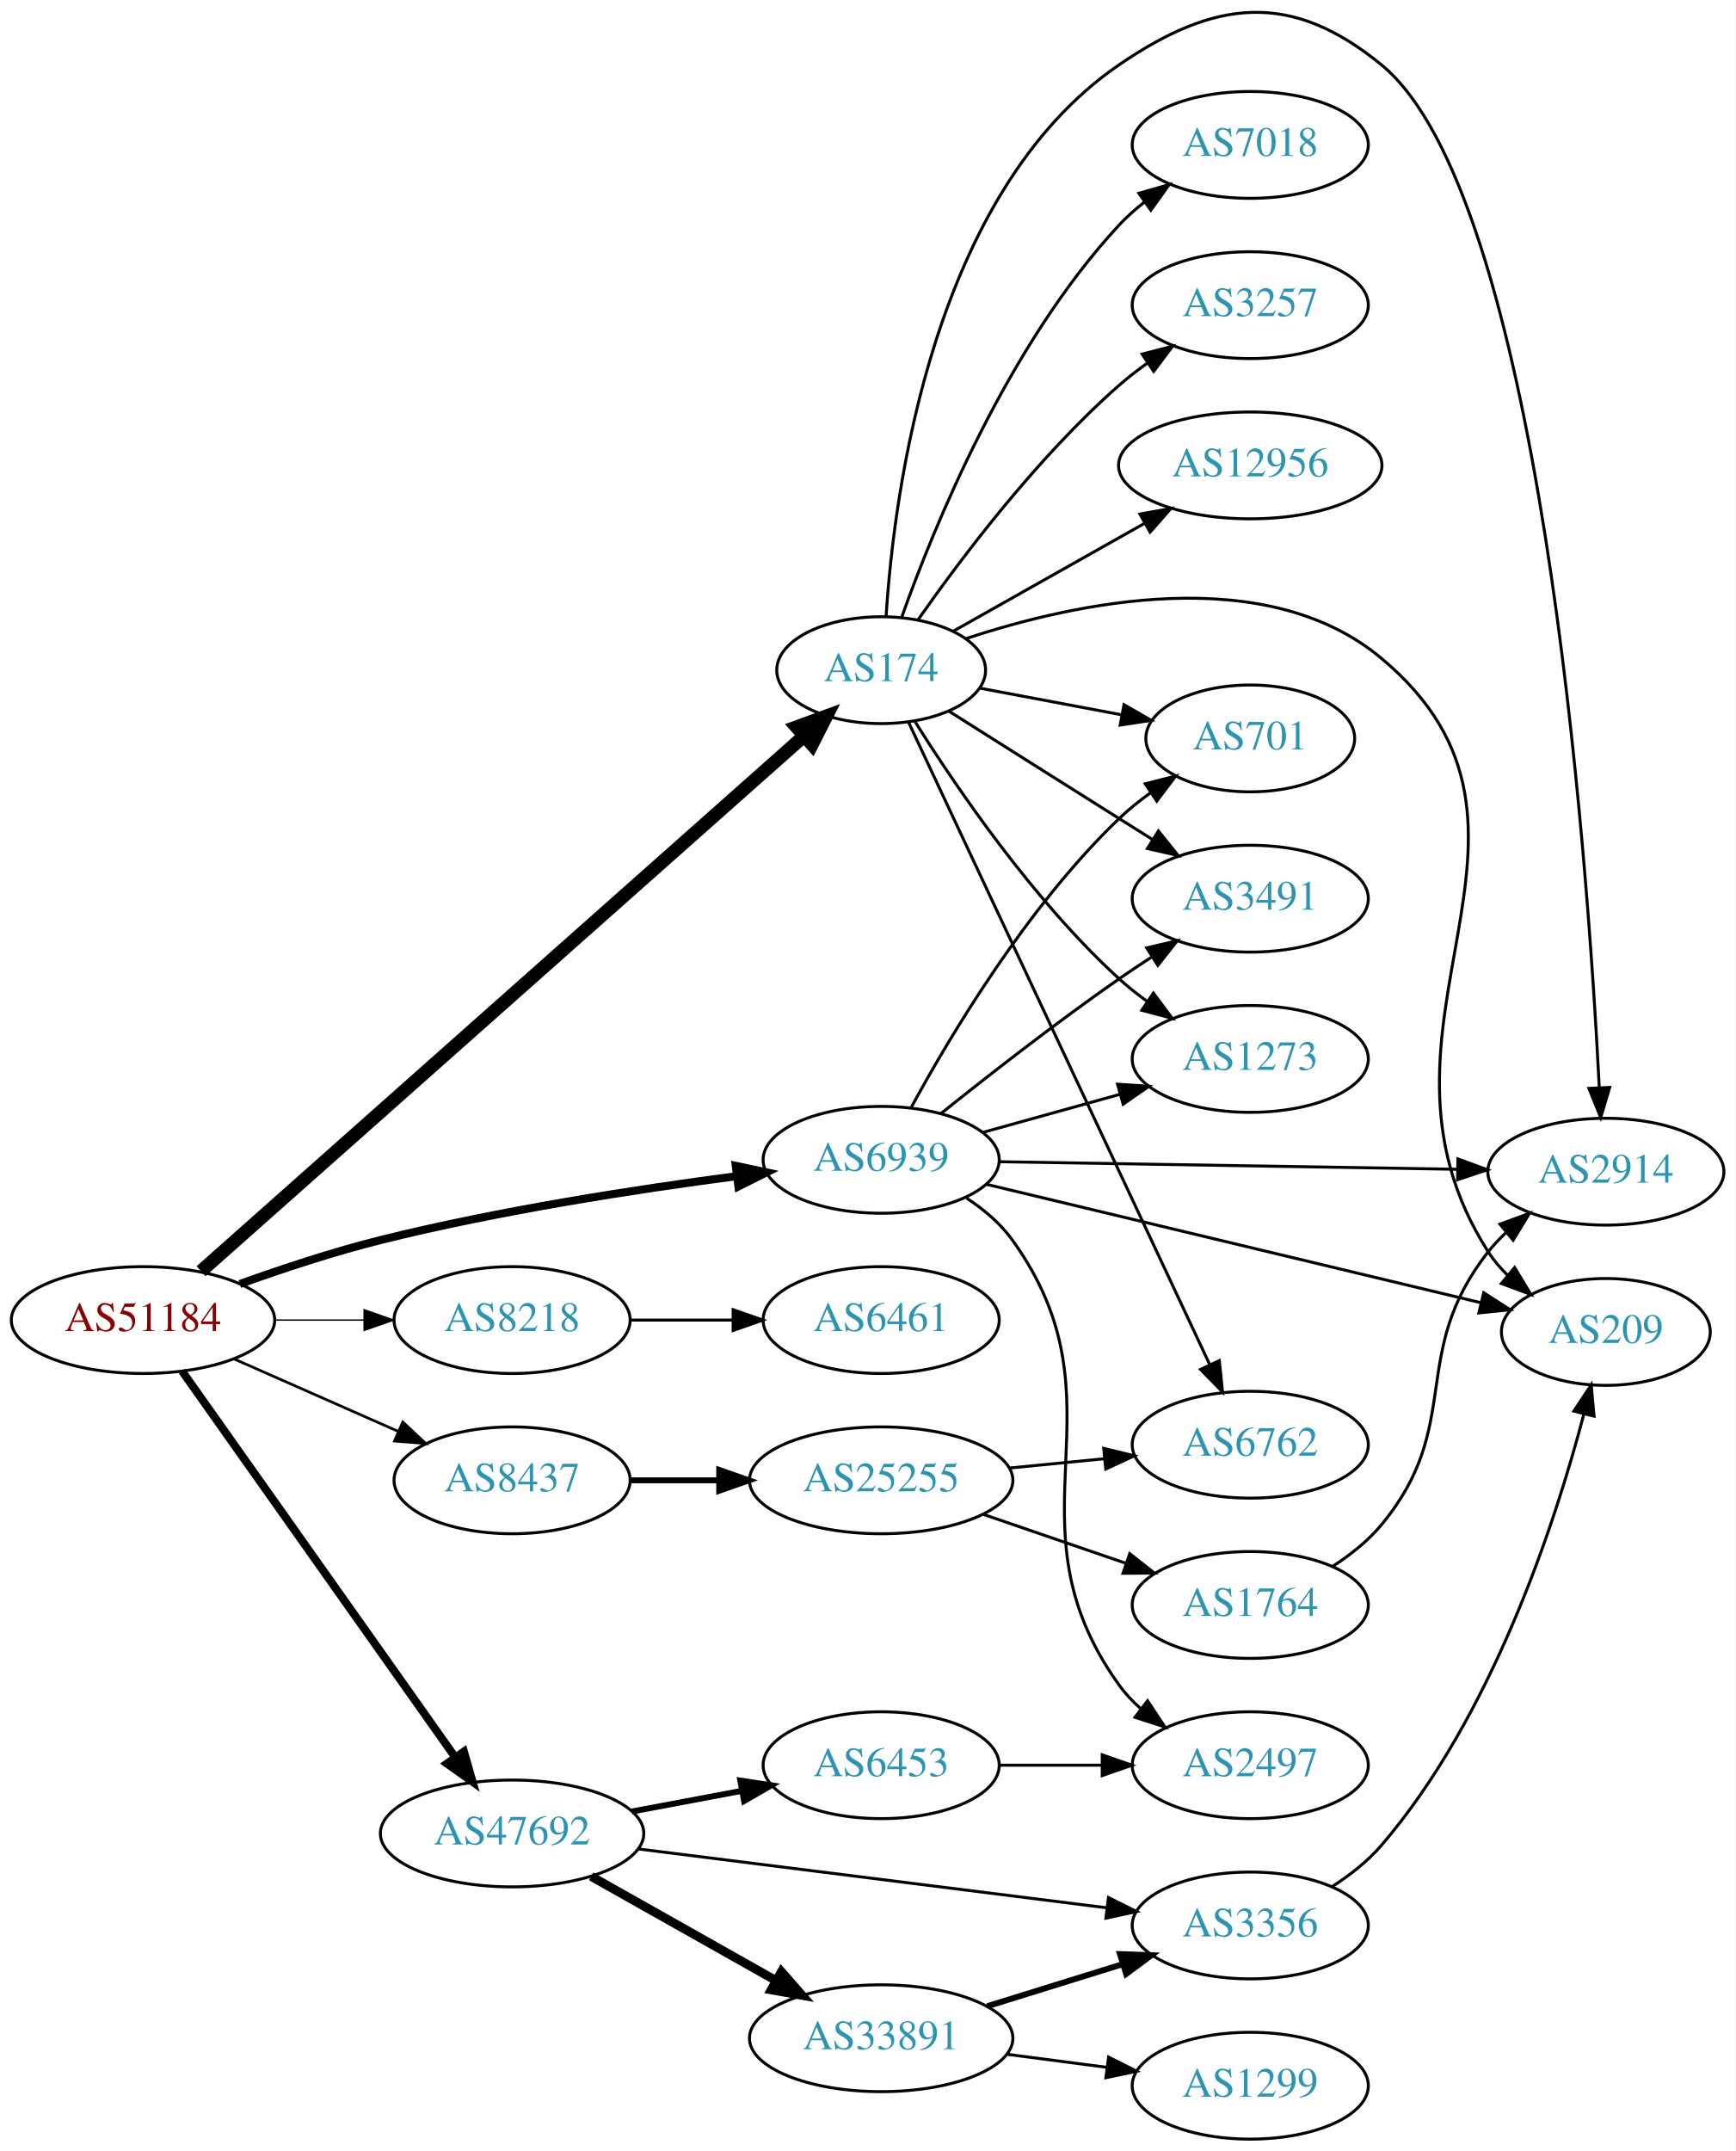
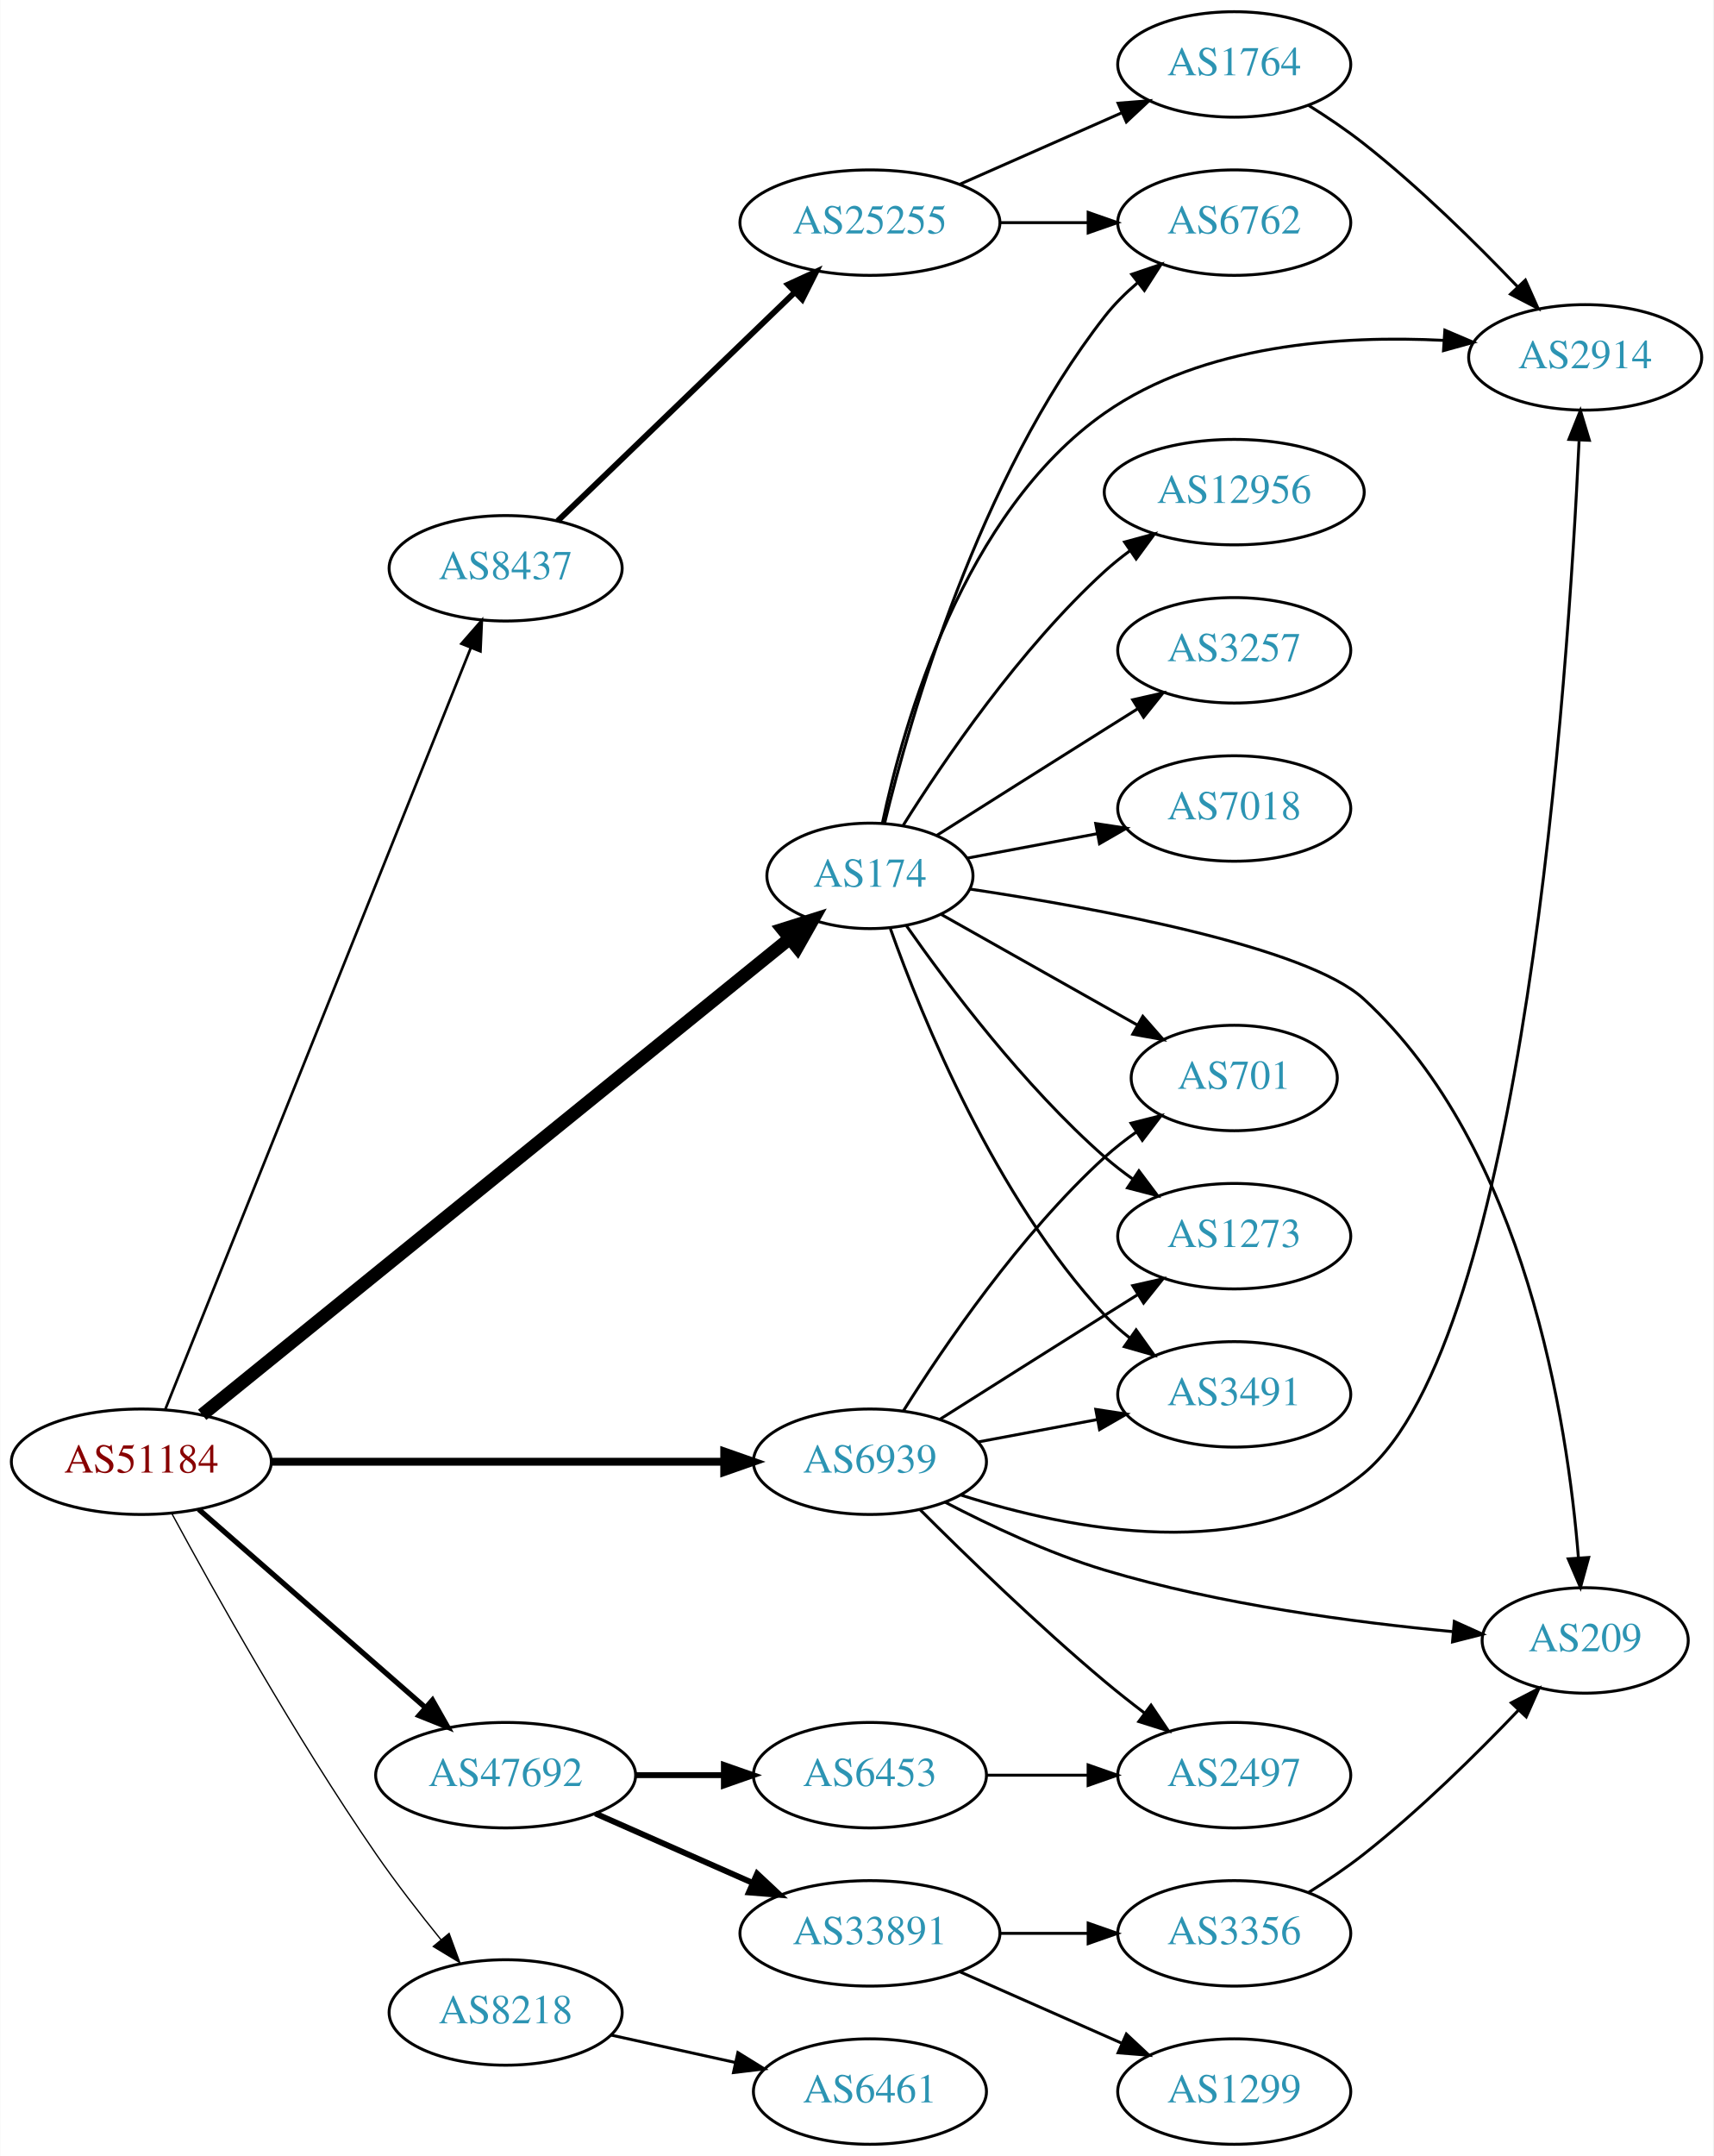
- <svg xmlns="http://www.w3.org/2000/svg" xmlns:xlink="http://www.w3.org/1999/xlink" width="585pt" height="725pt" viewBox="0.00 0.00 584.86 724.83">
-   <g id="graph0" class="graph" transform="scale(1 1) rotate(0) translate(4 720.83)">
-     <polygon fill="white" stroke="none" points="-4,4 -4,-720.83 580.862,-720.83 580.862,4 -4,4" />
+ <svg xmlns="http://www.w3.org/2000/svg" xmlns:xlink="http://www.w3.org/1999/xlink" width="585pt" height="736pt" viewBox="0.00 0.00 584.86 736.00">
+   <g id="graph0" class="graph" transform="scale(1 1) rotate(0) translate(4 732)">
+     <polygon fill="white" stroke="none" points="-4,4 -4,-732 580.862,-732 580.862,4 -4,4" />
    <g id="node1" class="node">
      <g id="a_node1">
        <a xlink:href="/asn/51184" xlink:title="AS51184 ~ Fonira Telekom GmbH [AT]">
-           <ellipse fill="#ffffff" stroke="black" cx="44.196" cy="-276" rx="44.393" ry="18" />
-           <text text-anchor="middle" x="44.196" y="-272.3" font-family="Times,serif" font-size="14.00" fill="#880000">AS51184</text>
+           <ellipse fill="#ffffff" stroke="black" cx="44.196" cy="-233" rx="44.393" ry="18" />
+           <text text-anchor="middle" x="44.196" y="-229.3" font-family="Times,serif" font-size="14.00" fill="#880000">AS51184</text>
        </a>
      </g>
    </g>
    <g id="node2" class="node">
      <g id="a_node2">
        <a xlink:href="/asn/174" xlink:title="AS174 ~ Cogent Communications [US]">
-           <ellipse fill="#ffffff" stroke="black" cx="292.98" cy="-495" rx="35.194" ry="18" />
-           <text text-anchor="middle" x="292.98" y="-491.3" font-family="Times,serif" font-size="14.00" fill="#2c94b3">AS174</text>
+           <ellipse fill="#ffffff" stroke="black" cx="292.98" cy="-433" rx="35.194" ry="18" />
+           <text text-anchor="middle" x="292.98" y="-429.3" font-family="Times,serif" font-size="14.00" fill="#2c94b3">AS174</text>
        </a>
      </g>
    </g>
    <g id="edge1" class="edge">
-       <path fill="none" stroke="black" stroke-width="4.5" d="M63.745,-292.461C107.493,-331.283 217.158,-428.602 266.831,-472.682" />
-       <polygon fill="black" stroke="black" stroke-width="4.5" points="264.454,-475.837 274.547,-479.529 269.681,-469.947 264.454,-475.837" />
+       <path fill="none" stroke="black" stroke-width="4.5" d="M64.974,-249.029C109.088,-284.78 215.556,-371.064 265.403,-411.461" />
+       <polygon fill="black" stroke="black" stroke-width="4.5" points="263.215,-414.756 273.463,-417.993 268.173,-408.638 263.215,-414.756" />
    </g>
    <g id="node3" class="node">
      <g id="a_node3">
        <a xlink:href="/asn/6939" xlink:title="AS6939 ~ Hurricane Electric LLC [US]">
-           <ellipse fill="#ffffff" stroke="black" cx="292.98" cy="-330" rx="39.794" ry="18" />
-           <text text-anchor="middle" x="292.98" y="-326.3" font-family="Times,serif" font-size="14.00" fill="#2c94b3">AS6939</text>
+           <ellipse fill="#ffffff" stroke="black" cx="292.98" cy="-233" rx="39.794" ry="18" />
+           <text text-anchor="middle" x="292.98" y="-229.3" font-family="Times,serif" font-size="14.00" fill="#2c94b3">AS6939</text>
        </a>
      </g>
    </g>
    <g id="edge2" class="edge">
-       <path fill="none" stroke="black" stroke-width="2.7" d="M76.813,-288.148C91.167,-293.306 108.464,-299.032 124.392,-303 164.302,-312.942 210.505,-320.069 244.278,-324.495" />
-       <polygon fill="black" stroke="black" stroke-width="2.7" points="243.976,-327.985 254.34,-325.782 244.865,-321.041 243.976,-327.985" />
+       <path fill="none" stroke="black" stroke-width="2.7" d="M88.465,-233C131.684,-233 198.007,-233 243.103,-233" />
+       <polygon fill="black" stroke="black" stroke-width="2.7" points="243.233,-236.5 253.233,-233 243.233,-229.5 243.233,-236.5" />
    </g>
    <g id="node4" class="node">
      <g id="a_node4">
        <a xlink:href="/asn/8218" xlink:title="AS8218 ~ legacy Neotelecoms [FR]">
-           <ellipse fill="#ffffff" stroke="black" cx="168.588" cy="-276" rx="39.794" ry="18" />
-           <text text-anchor="middle" x="168.588" y="-272.3" font-family="Times,serif" font-size="14.00" fill="#2c94b3">AS8218</text>
+           <ellipse fill="#ffffff" stroke="black" cx="168.588" cy="-45" rx="39.794" ry="18" />
+           <text text-anchor="middle" x="168.588" y="-41.3" font-family="Times,serif" font-size="14.00" fill="#2c94b3">AS8218</text>
        </a>
      </g>
    </g>
    <g id="edge3" class="edge">
-       <path fill="none" stroke="black" stroke-width="0.45" d="M88.692,-276C98.381,-276 108.717,-276 118.61,-276" />
-       <polygon fill="black" stroke="black" stroke-width="0.45" points="118.713,-279.5 128.713,-276 118.713,-272.5 118.713,-279.5" />
+       <path fill="none" stroke="black" stroke-width="0.45" d="M54.685,-215.166C68.83,-189.015 96.757,-139.029 124.392,-99 131.181,-89.167 139.22,-78.817 146.512,-69.839" />
+       <polygon fill="black" stroke="black" stroke-width="0.45" points="149.285,-71.977 152.94,-62.033 143.881,-67.527 149.285,-71.977" />
    </g>
    <g id="node5" class="node">
      <g id="a_node5">
        <a xlink:href="/asn/8437" xlink:title="AS8437 ~ Hutchison Drei Austria GmbH [AT]">
-           <ellipse fill="#ffffff" stroke="black" cx="168.588" cy="-222" rx="39.794" ry="18" />
-           <text text-anchor="middle" x="168.588" y="-218.3" font-family="Times,serif" font-size="14.00" fill="#2c94b3">AS8437</text>
+           <ellipse fill="#ffffff" stroke="black" cx="168.588" cy="-538" rx="39.794" ry="18" />
+           <text text-anchor="middle" x="168.588" y="-534.3" font-family="Times,serif" font-size="14.00" fill="#2c94b3">AS8437</text>
        </a>
      </g>
    </g>
    <g id="edge4" class="edge">
-       <path fill="none" stroke="black" stroke-width="0.9" d="M74.824,-262.928C91.418,-255.607 112.278,-246.403 130.011,-238.579" />
-       <polygon fill="black" stroke="black" stroke-width="0.9" points="131.758,-241.634 139.495,-234.395 128.933,-235.23 131.758,-241.634" />
+       <path fill="none" stroke="black" stroke-width="0.9" d="M52.305,-250.716C72.796,-301.78 132.08,-449.515 156.685,-510.83" />
+       <polygon fill="black" stroke="black" stroke-width="0.9" points="153.487,-512.258 160.459,-520.235 159.983,-509.651 153.487,-512.258" />
    </g>
    <g id="node6" class="node">
      <g id="a_node6">
        <a xlink:href="/asn/47692" xlink:title="AS47692 ~ Nessus GmbH [AT]">
-           <ellipse fill="#ffffff" stroke="black" cx="168.588" cy="-103" rx="44.393" ry="18" />
-           <text text-anchor="middle" x="168.588" y="-99.3" font-family="Times,serif" font-size="14.00" fill="#2c94b3">AS47692</text>
+           <ellipse fill="#ffffff" stroke="black" cx="168.588" cy="-126" rx="44.393" ry="18" />
+           <text text-anchor="middle" x="168.588" y="-122.3" font-family="Times,serif" font-size="14.00" fill="#2c94b3">AS47692</text>
        </a>
      </g>
    </g>
    <g id="edge5" class="edge">
-       <path fill="none" stroke="black" stroke-width="2.7" d="M57.379,-258.78C78.951,-228.288 123.971,-164.653 149.287,-128.868" />
-       <polygon fill="black" stroke="black" stroke-width="2.7" points="152.355,-130.593 155.273,-120.407 146.64,-126.55 152.355,-130.593" />
+       <path fill="none" stroke="black" stroke-width="1.8" d="M63.785,-216.749C84.363,-198.759 117.701,-169.613 141.028,-149.22" />
+       <polygon fill="black" stroke="black" stroke-width="1.8" points="143.6,-151.621 148.825,-142.404 138.992,-146.351 143.6,-151.621" />
    </g>
    <g id="node7" class="node">
      <g id="a_node7">
-         <a xlink:href="/asn/2914" xlink:title="AS2914 ~ NTT America, Inc. [US]">
-           <ellipse fill="#ffffff" stroke="black" cx="537.215" cy="-326" rx="39.794" ry="18" />
-           <text text-anchor="middle" x="537.215" y="-322.3" font-family="Times,serif" font-size="14.00" fill="#2c94b3">AS2914</text>
+         <a xlink:href="/asn/1273" xlink:title="AS1273 ~ Vodafone Group PLC [EU]">
+           <ellipse fill="#ffffff" stroke="black" cx="417.373" cy="-310" rx="39.794" ry="18" />
+           <text text-anchor="middle" x="417.373" y="-306.3" font-family="Times,serif" font-size="14.00" fill="#2c94b3">AS1273</text>
        </a>
      </g>
    </g>
    <g id="edge6" class="edge">
-       <path fill="none" stroke="black" d="M294.65,-513.23C297.278,-554.706 310.161,-655.866 373.176,-699 405.595,-721.19 431.186,-723.905 461.569,-699 514.983,-655.216 530.945,-433.981 534.997,-354.492" />
-       <polygon fill="black" stroke="black" points="538.505,-354.407 535.493,-344.25 531.514,-354.069 538.505,-354.407" />
+       <path fill="none" stroke="black" d="M305.438,-415.975C319.697,-395.603 345.558,-361.215 373.176,-337 376.158,-334.385 379.421,-331.858 382.775,-329.468" />
+       <polygon fill="black" stroke="black" points="384.825,-332.308 391.19,-323.838 380.933,-326.49 384.825,-332.308" />
    </g>
    <g id="node8" class="node">
      <g id="a_node8">
-         <a xlink:href="/asn/6762" xlink:title="AS6762 ~ TELECOM ITALIA SPARKLE S.p.A. [IT]">
-           <ellipse fill="#ffffff" stroke="black" cx="417.373" cy="-234" rx="39.794" ry="18" />
-           <text text-anchor="middle" x="417.373" y="-230.3" font-family="Times,serif" font-size="14.00" fill="#2c94b3">AS6762</text>
+         <a xlink:href="/asn/3257" xlink:title="AS3257 ~ GTT [DE]">
+           <ellipse fill="#ffffff" stroke="black" cx="417.373" cy="-510" rx="39.794" ry="18" />
+           <text text-anchor="middle" x="417.373" y="-506.3" font-family="Times,serif" font-size="14.00" fill="#2c94b3">AS3257</text>
        </a>
      </g>
    </g>
    <g id="edge7" class="edge">
-       <path fill="none" stroke="black" d="M302.201,-477.47C323.141,-432.816 378.601,-314.548 403.707,-261.009" />
-       <polygon fill="black" stroke="black" points="406.95,-262.338 408.027,-251.798 400.612,-259.366 406.95,-262.338" />
+       <path fill="none" stroke="black" d="M315.814,-446.821C331.709,-456.875 353.762,-470.804 373.176,-483 376.799,-485.276 380.595,-487.656 384.37,-490.019" />
+       <polygon fill="black" stroke="black" points="382.712,-493.11 393.046,-495.446 386.424,-487.176 382.712,-493.11" />
    </g>
    <g id="node9" class="node">
      <g id="a_node9">
-         <a xlink:href="/asn/701" xlink:title="AS701 ~ UUNET [US]">
-           <ellipse fill="#ffffff" stroke="black" cx="417.373" cy="-472" rx="35.194" ry="18" />
-           <text text-anchor="middle" x="417.373" y="-468.3" font-family="Times,serif" font-size="14.00" fill="#2c94b3">AS701</text>
+         <a xlink:href="/asn/6762" xlink:title="AS6762 ~ TELECOM ITALIA SPARKLE S.p.A. [IT]">
+           <ellipse fill="#ffffff" stroke="black" cx="417.373" cy="-656" rx="39.794" ry="18" />
+           <text text-anchor="middle" x="417.373" y="-652.3" font-family="Times,serif" font-size="14.00" fill="#2c94b3">AS6762</text>
        </a>
      </g>
    </g>
    <g id="edge8" class="edge">
-       <path fill="none" stroke="black" d="M326.137,-488.957C340.778,-486.206 358.306,-482.912 374.003,-479.962" />
-       <polygon fill="black" stroke="black" points="374.824,-483.369 384.005,-478.082 373.531,-476.49 374.824,-483.369" />
+       <path fill="none" stroke="black" d="M297.987,-450.969C306.69,-486.89 330.085,-568.836 373.176,-624 376.397,-628.123 380.279,-631.975 384.378,-635.477" />
+       <polygon fill="black" stroke="black" points="382.377,-638.356 392.411,-641.759 386.69,-632.842 382.377,-638.356" />
    </g>
    <g id="node10" class="node">
      <g id="a_node10">
-         <a xlink:href="/asn/3491" xlink:title="AS3491 ~ PCCW Global, Inc. [US]">
-           <ellipse fill="#ffffff" stroke="black" cx="417.373" cy="-418" rx="39.794" ry="18" />
-           <text text-anchor="middle" x="417.373" y="-414.3" font-family="Times,serif" font-size="14.00" fill="#2c94b3">AS3491</text>
+         <a xlink:href="/asn/2914" xlink:title="AS2914 ~ NTT America, Inc. [US]">
+           <ellipse fill="#ffffff" stroke="black" cx="537.215" cy="-610" rx="39.794" ry="18" />
+           <text text-anchor="middle" x="537.215" y="-606.3" font-family="Times,serif" font-size="14.00" fill="#2c94b3">AS2914</text>
        </a>
      </g>
    </g>
    <g id="edge9" class="edge">
-       <path fill="none" stroke="black" d="M315.814,-481.179C331.709,-471.125 353.762,-457.196 373.176,-445 376.799,-442.724 380.595,-440.344 384.37,-437.981" />
-       <polygon fill="black" stroke="black" points="386.424,-440.824 393.046,-432.554 382.712,-434.89 386.424,-440.824" />
+       <path fill="none" stroke="black" d="M297.252,-451.086C304.397,-484.849 324.8,-557.111 373.176,-591 406.74,-614.512 454.042,-617.605 489.057,-615.799" />
+       <polygon fill="black" stroke="black" points="489.296,-619.291 499.042,-615.136 488.833,-612.306 489.296,-619.291" />
    </g>
    <g id="node11" class="node">
      <g id="a_node11">
-         <a xlink:href="/asn/7018" xlink:title="AS7018 ~ AT&amp;T Services, Inc. [US]">
-           <ellipse fill="#ffffff" stroke="black" cx="417.373" cy="-672" rx="39.794" ry="18" />
-           <text text-anchor="middle" x="417.373" y="-668.3" font-family="Times,serif" font-size="14.00" fill="#2c94b3">AS7018</text>
+         <a xlink:href="/asn/209" xlink:title="AS209 ~ CenturyLink Communications, LLC [US]">
+           <ellipse fill="#ffffff" stroke="black" cx="537.215" cy="-172" rx="35.194" ry="18" />
+           <text text-anchor="middle" x="537.215" y="-168.3" font-family="Times,serif" font-size="14.00" fill="#2c94b3">AS209</text>
        </a>
      </g>
    </g>
    <g id="edge10" class="edge">
-       <path fill="none" stroke="black" d="M299.967,-513.027C310.706,-543.221 335.681,-604.668 373.176,-645 375.736,-647.753 378.636,-650.336 381.693,-652.729" />
-       <polygon fill="black" stroke="black" points="379.837,-655.704 390.026,-658.61 383.873,-649.984 379.837,-655.704" />
+       <path fill="none" stroke="black" d="M327.16,-428.495C370.218,-422.023 442.146,-408.875 461.569,-391 516.822,-340.15 531.184,-246.786 534.912,-200.113" />
+       <polygon fill="black" stroke="black" points="538.406,-200.316 535.604,-190.098 531.423,-199.833 538.406,-200.316" />
    </g>
    <g id="node12" class="node">
      <g id="a_node12">
-         <a xlink:href="/asn/3257" xlink:title="AS3257 ~ GTT [DE]">
-           <ellipse fill="#ffffff" stroke="black" cx="417.373" cy="-618" rx="39.794" ry="18" />
-           <text text-anchor="middle" x="417.373" y="-614.3" font-family="Times,serif" font-size="14.00" fill="#2c94b3">AS3257</text>
+         <a xlink:href="/asn/701" xlink:title="AS701 ~ UUNET [US]">
+           <ellipse fill="#ffffff" stroke="black" cx="417.373" cy="-364" rx="35.194" ry="18" />
+           <text text-anchor="middle" x="417.373" y="-360.3" font-family="Times,serif" font-size="14.00" fill="#2c94b3">AS701</text>
        </a>
      </g>
    </g>
    <g id="edge11" class="edge">
-       <path fill="none" stroke="black" d="M305.438,-512.025C319.697,-532.397 345.558,-566.785 373.176,-591 376.158,-593.615 379.421,-596.142 382.775,-598.532" />
-       <polygon fill="black" stroke="black" points="380.933,-601.51 391.19,-604.162 384.825,-595.692 380.933,-601.51" />
+       <path fill="none" stroke="black" d="M317.29,-419.859C336.26,-409.164 363.24,-393.954 384.257,-382.106" />
+       <polygon fill="black" stroke="black" points="386.158,-385.052 393.15,-377.092 382.72,-378.954 386.158,-385.052" />
    </g>
    <g id="node13" class="node">
      <g id="a_node13">
-         <a xlink:href="/asn/1273" xlink:title="AS1273 ~ Vodafone Group PLC [EU]">
-           <ellipse fill="#ffffff" stroke="black" cx="417.373" cy="-364" rx="39.794" ry="18" />
-           <text text-anchor="middle" x="417.373" y="-360.3" font-family="Times,serif" font-size="14.00" fill="#2c94b3">AS1273</text>
+         <a xlink:href="/asn/3491" xlink:title="AS3491 ~ PCCW Global, Inc. [US]">
+           <ellipse fill="#ffffff" stroke="black" cx="417.373" cy="-256" rx="39.794" ry="18" />
+           <text text-anchor="middle" x="417.373" y="-252.3" font-family="Times,serif" font-size="14.00" fill="#2c94b3">AS3491</text>
        </a>
      </g>
    </g>
    <g id="edge12" class="edge">
-       <path fill="none" stroke="black" d="M304.408,-477.634C318.197,-455.648 344.165,-417.454 373.176,-391 376.107,-388.328 379.336,-385.763 382.67,-383.351" />
-       <polygon fill="black" stroke="black" points="384.726,-386.186 391.06,-377.692 380.812,-380.382 384.726,-386.186" />
+       <path fill="none" stroke="black" d="M299.967,-414.973C310.706,-384.779 335.681,-323.332 373.176,-283 375.736,-280.247 378.636,-277.664 381.693,-275.271" />
+       <polygon fill="black" stroke="black" points="383.873,-278.016 390.026,-269.39 379.837,-272.296 383.873,-278.016" />
    </g>
    <g id="node14" class="node">
      <g id="a_node14">
+         <a xlink:href="/asn/7018" xlink:title="AS7018 ~ AT&amp;T Services, Inc. [US]">
+           <ellipse fill="#ffffff" stroke="black" cx="417.373" cy="-456" rx="39.794" ry="18" />
+           <text text-anchor="middle" x="417.373" y="-452.3" font-family="Times,serif" font-size="14.00" fill="#2c94b3">AS7018</text>
+         </a>
+       </g>
+     </g>
+     <g id="edge13" class="edge">
+       <path fill="none" stroke="black" d="M326.137,-439.043C339.718,-441.595 355.783,-444.614 370.566,-447.392" />
+       <polygon fill="black" stroke="black" points="370.076,-450.861 380.55,-449.268 371.368,-443.981 370.076,-450.861" />
+     </g>
+     <g id="node15" class="node">
+       <g id="a_node15">
        <a xlink:href="/asn/12956" xlink:title="AS12956 ~ TELXIUS [ES]">
          <ellipse fill="#ffffff" stroke="black" cx="417.373" cy="-564" rx="44.393" ry="18" />
          <text text-anchor="middle" x="417.373" y="-560.3" font-family="Times,serif" font-size="14.00" fill="#2c94b3">AS12956</text>
        </a>
      </g>
    </g>
-     <g id="edge13" class="edge">
-       <path fill="none" stroke="black" d="M317.29,-508.141C335.535,-518.427 361.189,-532.89 381.822,-544.522" />
-       <polygon fill="black" stroke="black" points="380.181,-547.615 390.611,-549.477 383.619,-541.517 380.181,-547.615" />
-     </g>
-     <g id="node15" class="node">
-       <g id="a_node15">
-         <a xlink:href="/asn/209" xlink:title="AS209 ~ CenturyLink Communications, LLC [US]">
-           <ellipse fill="#ffffff" stroke="black" cx="537.215" cy="-272" rx="35.194" ry="18" />
-           <text text-anchor="middle" x="537.215" y="-268.3" font-family="Times,serif" font-size="14.00" fill="#2c94b3">AS209</text>
-         </a>
-       </g>
-     </g>
    <g id="edge14" class="edge">
-       <path fill="none" stroke="black" d="M321.648,-505.656C358.163,-517.724 422.383,-531.762 461.569,-499 530.859,-441.068 448.866,-375.061 497.569,-299 499.378,-296.174 501.599,-293.561 504.054,-291.164" />
-       <polygon fill="black" stroke="black" points="506.472,-293.706 511.94,-284.631 502.006,-288.316 506.472,-293.706" />
+       <path fill="none" stroke="black" d="M304.408,-450.366C318.197,-472.352 344.165,-510.546 373.176,-537 375.805,-539.397 378.673,-541.706 381.642,-543.898" />
+       <polygon fill="black" stroke="black" points="379.929,-546.967 390.156,-549.733 383.886,-541.193 379.929,-546.967" />
+     </g>
+     <g id="edge15" class="edge">
+       <path fill="none" stroke="black" d="M316.836,-247.468C332.646,-257.467 354.175,-271.064 373.176,-283 376.799,-285.276 380.595,-287.656 384.37,-290.019" />
+       <polygon fill="black" stroke="black" points="382.712,-293.11 393.046,-295.446 386.424,-287.176 382.712,-293.11" />
    </g>
    <g id="edge18" class="edge">
-       <path fill="none" stroke="black" d="M332.631,-329.362C374.516,-328.67 441.459,-327.565 487.056,-326.812" />
-       <polygon fill="black" stroke="black" points="487.36,-330.307 497.301,-326.643 487.245,-323.308 487.36,-330.307" />
+       <path fill="none" stroke="black" d="M324.108,-221.613C360.915,-209.855 423.031,-197.28 461.569,-229 516.119,-273.9 531.385,-500.763 535.125,-581.458" />
+       <polygon fill="black" stroke="black" points="531.645,-582.003 535.579,-591.84 538.638,-581.697 531.645,-582.003" />
+     </g>
+     <g id="edge19" class="edge">
+       <path fill="none" stroke="black" d="M318.567,-219.238C333.844,-211.27 354.135,-201.715 373.176,-196 412.368,-184.236 458.656,-178.126 491.879,-175.024" />
+       <polygon fill="black" stroke="black" points="492.526,-178.48 502.181,-174.119 491.914,-171.507 492.526,-178.48" />
    </g>
    <g id="edge20" class="edge">
-       <path fill="none" stroke="black" d="M303.093,-347.622C316.18,-371.72 342.17,-415.341 373.176,-445 376.428,-448.11 380.093,-451.05 383.879,-453.765" />
-       <polygon fill="black" stroke="black" points="381.981,-456.706 392.246,-459.328 385.856,-450.877 381.981,-456.706" />
-     </g>
-     <g id="edge15" class="edge">
-       <path fill="none" stroke="black" d="M313.112,-345.582C328.912,-358.242 352.086,-376.339 373.176,-391 376.689,-393.442 380.417,-395.925 384.153,-398.347" />
-       <polygon fill="black" stroke="black" points="382.471,-401.425 392.787,-403.837 386.227,-395.518 382.471,-401.425" />
-     </g>
-     <g id="edge19" class="edge">
-       <path fill="none" stroke="black" d="M327.101,-339.201C341.388,-343.17 358.28,-347.862 373.505,-352.092" />
-       <polygon fill="black" stroke="black" points="372.653,-355.487 383.225,-354.792 374.527,-348.743 372.653,-355.487" />
-     </g>
-     <g id="edge16" class="edge">
-       <path fill="none" stroke="black" d="M328.429,-321.752C372.359,-311.233 448.234,-293.066 495.13,-281.837" />
-       <polygon fill="black" stroke="black" points="496.05,-285.216 504.96,-279.484 494.42,-278.408 496.05,-285.216" />
+       <path fill="none" stroke="black" d="M304.408,-250.366C318.197,-272.352 344.165,-310.546 373.176,-337 376.501,-340.032 380.21,-342.924 384.02,-345.614" />
+       <polygon fill="black" stroke="black" points="382.136,-348.564 392.41,-351.153 385.993,-342.722 382.136,-348.564" />
+     </g>
+     <g id="edge17" class="edge">
+       <path fill="none" stroke="black" d="M330.04,-239.776C342.739,-242.163 357.186,-244.878 370.58,-247.395" />
+       <polygon fill="black" stroke="black" points="370.096,-250.865 380.571,-249.272 371.389,-243.985 370.096,-250.865" />
    </g>
    <g id="node16" class="node">
      <g id="a_node16">
        <a xlink:href="/asn/2497" xlink:title="AS2497 ~ Internet Initiative Japan Inc. [JP]">
          <ellipse fill="#ffffff" stroke="black" cx="417.373" cy="-126" rx="39.794" ry="18" />
          <text text-anchor="middle" x="417.373" y="-122.3" font-family="Times,serif" font-size="14.00" fill="#2c94b3">AS2497</text>
        </a>
      </g>
    </g>
-     <g id="edge17" class="edge">
-       <path fill="none" stroke="black" d="M321.745,-317.113C327.563,-313.292 333.147,-308.599 337.176,-303 377.227,-247.354 333.126,-208.646 373.176,-153 375.254,-150.113 377.745,-147.467 380.469,-145.057" />
-       <polygon fill="black" stroke="black" points="382.753,-147.718 388.608,-138.887 378.524,-142.139 382.753,-147.718" />
+     <g id="edge16" class="edge">
+       <path fill="none" stroke="black" d="M310.132,-216.597C325.771,-200.985 350.397,-177.105 373.176,-158 377.467,-154.402 382.119,-150.732 386.728,-147.223" />
+       <polygon fill="black" stroke="black" points="388.971,-149.916 394.889,-141.128 384.782,-144.307 388.971,-149.916" />
    </g>
    <g id="node17" class="node">
      <g id="a_node17">
        <a xlink:href="/asn/6461" xlink:title="AS6461 ~ Zayo Bandwidth [US]">
-           <ellipse fill="#ffffff" stroke="black" cx="292.98" cy="-276" rx="39.794" ry="18" />
-           <text text-anchor="middle" x="292.98" y="-272.3" font-family="Times,serif" font-size="14.00" fill="#2c94b3">AS6461</text>
+           <ellipse fill="#ffffff" stroke="black" cx="292.98" cy="-18" rx="39.794" ry="18" />
+           <text text-anchor="middle" x="292.98" y="-14.3" font-family="Times,serif" font-size="14.00" fill="#2c94b3">AS6461</text>
        </a>
      </g>
    </g>
    <g id="edge21" class="edge">
-       <path fill="none" stroke="black" d="M208.314,-276C219.252,-276 231.303,-276 242.769,-276" />
-       <polygon fill="black" stroke="black" points="243.087,-279.5 253.087,-276 243.087,-272.5 243.087,-279.5" />
+       <path fill="none" stroke="black" d="M204.661,-37.263C217.848,-34.354 233.028,-31.005 246.994,-27.924" />
+       <polygon fill="black" stroke="black" points="247.891,-31.31 256.903,-25.738 246.383,-24.475 247.891,-31.31" />
    </g>
    <g id="node18" class="node">
      <g id="a_node18">
        <a xlink:href="/asn/25255" xlink:title="AS25255 ~ ==&gt; TELE2 AUSTRIA &lt;== [AT]">
-           <ellipse fill="#ffffff" stroke="black" cx="292.98" cy="-222" rx="44.393" ry="18" />
-           <text text-anchor="middle" x="292.98" y="-218.3" font-family="Times,serif" font-size="14.00" fill="#2c94b3">AS25255</text>
+           <ellipse fill="#ffffff" stroke="black" cx="292.98" cy="-656" rx="44.393" ry="18" />
+           <text text-anchor="middle" x="292.98" y="-652.3" font-family="Times,serif" font-size="14.00" fill="#2c94b3">AS25255</text>
        </a>
      </g>
    </g>
    <g id="edge22" class="edge">
-       <path fill="none" stroke="black" stroke-width="2" d="M208.314,-222C217.774,-222 228.066,-222 238.092,-222" />
-       <polygon fill="black" stroke="black" stroke-width="2" points="238.399,-225.5 248.399,-222 238.399,-218.5 238.399,-225.5" />
+       <path fill="none" stroke="black" stroke-width="2" d="M186.35,-554.16C207.262,-574.322 243.196,-608.966 267.268,-632.174" />
+       <polygon fill="black" stroke="black" stroke-width="2" points="265.004,-634.853 274.632,-639.274 269.862,-629.814 265.004,-634.853" />
    </g>
    <g id="node20" class="node">
      <g id="a_node20">
-         <a xlink:href="/asn/33891" xlink:title="AS33891 ~ CORE-BACKBONE GMBH GLOBAL NETWORK [DE]">
-           <ellipse fill="#ffffff" stroke="black" cx="292.98" cy="-34" rx="44.393" ry="18" />
-           <text text-anchor="middle" x="292.98" y="-30.3" font-family="Times,serif" font-size="14.00" fill="#2c94b3">AS33891</text>
-         </a>
-       </g>
-     </g>
-     <g id="edge26" class="edge">
-       <path fill="none" stroke="black" stroke-width="3" d="M195.246,-88.535C213.36,-78.323 237.832,-64.527 257.629,-53.366" />
-       <polygon fill="black" stroke="black" stroke-width="3" points="259.365,-56.406 266.357,-48.446 255.927,-50.308 259.365,-56.406" />
-     </g>
-     <g id="node21" class="node">
-       <g id="a_node21">
        <a xlink:href="/asn/6453" xlink:title="AS6453 ~ TATA COMMUNICATIONS (AMERICA) INC [US]">
          <ellipse fill="#ffffff" stroke="black" cx="292.98" cy="-126" rx="39.794" ry="18" />
          <text text-anchor="middle" x="292.98" y="-122.3" font-family="Times,serif" font-size="14.00" fill="#2c94b3">AS6453</text>
        </a>
      </g>
    </g>
+     <g id="edge26" class="edge">
+       <path fill="none" stroke="black" stroke-width="2" d="M213.084,-126C222.773,-126 233.11,-126 243.002,-126" />
+       <polygon fill="black" stroke="black" stroke-width="2" points="243.105,-129.5 253.105,-126 243.105,-122.5 243.105,-129.5" />
+     </g>
+     <g id="node21" class="node">
+       <g id="a_node21">
+         <a xlink:href="/asn/33891" xlink:title="AS33891 ~ CORE-BACKBONE GMBH GLOBAL NETWORK [DE]">
+           <ellipse fill="#ffffff" stroke="black" cx="292.98" cy="-72" rx="44.393" ry="18" />
+           <text text-anchor="middle" x="292.98" y="-68.3" font-family="Times,serif" font-size="14.00" fill="#2c94b3">AS33891</text>
+         </a>
+       </g>
+     </g>
    <g id="edge27" class="edge">
-       <path fill="none" stroke="black" stroke-width="2" d="M208.988,-110.404C220.78,-112.62 233.815,-115.069 245.991,-117.358" />
-       <polygon fill="black" stroke="black" stroke-width="2" points="245.498,-120.826 255.972,-119.233 246.791,-113.947 245.498,-120.826" />
+       <path fill="none" stroke="black" stroke-width="2" d="M199.216,-112.928C215.333,-105.817 235.473,-96.931 252.865,-89.258" />
+       <polygon fill="black" stroke="black" stroke-width="2" points="254.465,-92.377 262.201,-85.139 251.639,-85.973 254.465,-92.377" />
+     </g>
+     <g id="edge24" class="edge">
+       <path fill="none" stroke="black" d="M337.476,-656C347.165,-656 357.502,-656 367.394,-656" />
+       <polygon fill="black" stroke="black" points="367.497,-659.5 377.497,-656 367.497,-652.5 367.497,-659.5" />
+     </g>
+     <g id="node19" class="node">
+       <g id="a_node19">
+         <a xlink:href="/asn/1764" xlink:title="AS1764 ~ NEXTLAYER-AS [AT]">
+           <ellipse fill="#ffffff" stroke="black" cx="417.373" cy="-710" rx="39.794" ry="18" />
+           <text text-anchor="middle" x="417.373" y="-706.3" font-family="Times,serif" font-size="14.00" fill="#2c94b3">AS1764</text>
+         </a>
+       </g>
+     </g>
+     <g id="edge23" class="edge">
+       <path fill="none" stroke="black" d="M323.608,-669.072C340.203,-676.393 361.062,-685.597 378.795,-693.421" />
+       <polygon fill="black" stroke="black" points="377.717,-696.77 388.279,-697.605 380.543,-690.366 377.717,-696.77" />
+     </g>
+     <g id="edge25" class="edge">
+       <path fill="none" stroke="black" d="M442.761,-696.033C449.071,-692.078 455.729,-687.592 461.569,-683 480.496,-668.114 499.88,-649.02 514.151,-634.094" />
+       <polygon fill="black" stroke="black" points="516.799,-636.387 521.118,-626.712 511.708,-631.582 516.799,-636.387" />
+     </g>
+     <g id="edge31" class="edge">
+       <path fill="none" stroke="black" d="M332.706,-126C343.644,-126 355.695,-126 367.161,-126" />
+       <polygon fill="black" stroke="black" points="367.479,-129.5 377.479,-126 367.479,-122.5 367.479,-129.5" />
    </g>
    <g id="node22" class="node">
      <g id="a_node22">
+         <a xlink:href="/asn/1299" xlink:title="AS1299 ~ Telia Carrier [EU]">
+           <ellipse fill="#ffffff" stroke="black" cx="417.373" cy="-18" rx="39.794" ry="18" />
+           <text text-anchor="middle" x="417.373" y="-14.3" font-family="Times,serif" font-size="14.00" fill="#2c94b3">AS1299</text>
+         </a>
+       </g>
+     </g>
+     <g id="edge28" class="edge">
+       <path fill="none" stroke="black" d="M323.608,-58.928C340.203,-51.606 361.062,-42.403 378.795,-34.579" />
+       <polygon fill="black" stroke="black" points="380.543,-37.634 388.279,-30.395 377.717,-31.23 380.543,-37.634" />
+     </g>
+     <g id="node23" class="node">
+       <g id="a_node23">
        <a xlink:href="/asn/3356" xlink:title="AS3356 ~ Level 3 Parent, LLC [US]">
          <ellipse fill="#ffffff" stroke="black" cx="417.373" cy="-72" rx="39.794" ry="18" />
          <text text-anchor="middle" x="417.373" y="-68.3" font-family="Times,serif" font-size="14.00" fill="#2c94b3">AS3356</text>
        </a>
      </g>
    </g>
-     <g id="edge28" class="edge">
-       <path fill="none" stroke="black" d="M211.173,-97.776C254.849,-92.29 323.413,-83.677 369.111,-77.937" />
-       <polygon fill="black" stroke="black" points="369.58,-81.405 379.066,-76.686 368.708,-74.46 369.58,-81.405" />
-     </g>
-     <g id="edge23" class="edge">
-       <path fill="none" stroke="black" d="M336.101,-226.13C346.476,-227.147 357.664,-228.244 368.298,-229.287" />
-       <polygon fill="black" stroke="black" points="367.985,-232.772 378.279,-230.265 368.668,-225.806 367.985,-232.772" />
-     </g>
-     <g id="node19" class="node">
-       <g id="a_node19">
-         <a xlink:href="/asn/1764" xlink:title="AS1764 ~ NEXTLAYER-AS [AT]">
-           <ellipse fill="#ffffff" stroke="black" cx="417.373" cy="-180" rx="39.794" ry="18" />
-           <text text-anchor="middle" x="417.373" y="-176.3" font-family="Times,serif" font-size="14.00" fill="#2c94b3">AS1764</text>
-         </a>
-       </g>
-     </g>
-     <g id="edge24" class="edge">
-       <path fill="none" stroke="black" d="M327.425,-210.523C342.172,-205.463 359.647,-199.466 375.187,-194.133" />
-       <polygon fill="black" stroke="black" points="376.749,-197.297 385.072,-190.741 374.477,-190.676 376.749,-197.297" />
-     </g>
-     <g id="edge25" class="edge">
-       <path fill="none" stroke="black" d="M445.144,-193.017C451.139,-196.876 457.051,-201.555 461.569,-207 489.605,-240.792 470.406,-264.502 497.569,-299 499.372,-301.291 501.423,-303.467 503.616,-305.516" />
-       <polygon fill="black" stroke="black" points="501.524,-308.328 511.472,-311.975 505.97,-302.92 501.524,-308.328" />
-     </g>
    <g id="edge29" class="edge">
-       <path fill="none" stroke="black" stroke-width="2" d="M328.726,-44.788C342.851,-49.173 359.305,-54.282 374.117,-58.881" />
-       <polygon fill="black" stroke="black" stroke-width="2" points="373.472,-62.345 384.06,-61.968 375.548,-55.66 373.472,-62.345" />
-     </g>
-     <g id="node23" class="node">
-       <g id="a_node23">
-         <a xlink:href="/asn/1299" xlink:title="AS1299 ~ Telia Carrier [EU]">
-           <ellipse fill="#ffffff" stroke="black" cx="417.373" cy="-18" rx="39.794" ry="18" />
-           <text text-anchor="middle" x="417.373" y="-14.3" font-family="Times,serif" font-size="14.00" fill="#2c94b3">AS1299</text>
-         </a>
-       </g>
+       <path fill="none" stroke="black" d="M337.476,-72C347.165,-72 357.502,-72 367.394,-72" />
+       <polygon fill="black" stroke="black" points="367.497,-75.5 377.497,-72 367.497,-68.5 367.497,-75.5" />
    </g>
    <g id="edge30" class="edge">
-       <path fill="none" stroke="black" d="M335.417,-28.583C346.248,-27.167 358.005,-25.63 369.114,-24.178" />
-       <polygon fill="black" stroke="black" points="369.628,-27.641 379.09,-22.874 368.721,-20.7 369.628,-27.641" />
-     </g>
-     <g id="edge31" class="edge">
-       <path fill="none" stroke="black" d="M332.706,-126C343.644,-126 355.695,-126 367.161,-126" />
-       <polygon fill="black" stroke="black" points="367.479,-129.5 377.479,-126 367.479,-122.5 367.479,-129.5" />
-     </g>
-     <g id="edge32" class="edge">
-       <path fill="none" stroke="black" d="M445.013,-85.128C451.011,-88.984 456.958,-93.633 461.569,-99 498.916,-142.472 520.107,-207.473 529.763,-244.172" />
-       <polygon fill="black" stroke="black" points="526.445,-245.327 532.289,-254.164 533.231,-243.611 526.445,-245.327" />
+       <path fill="none" stroke="black" d="M442.761,-85.968C449.071,-89.922 455.729,-94.408 461.569,-99 480.617,-113.981 500.129,-133.225 514.425,-148.193" />
+       <polygon fill="black" stroke="black" points="511.988,-150.711 521.395,-155.585 517.081,-145.908 511.988,-150.711" />
    </g>
  </g>
</svg>
